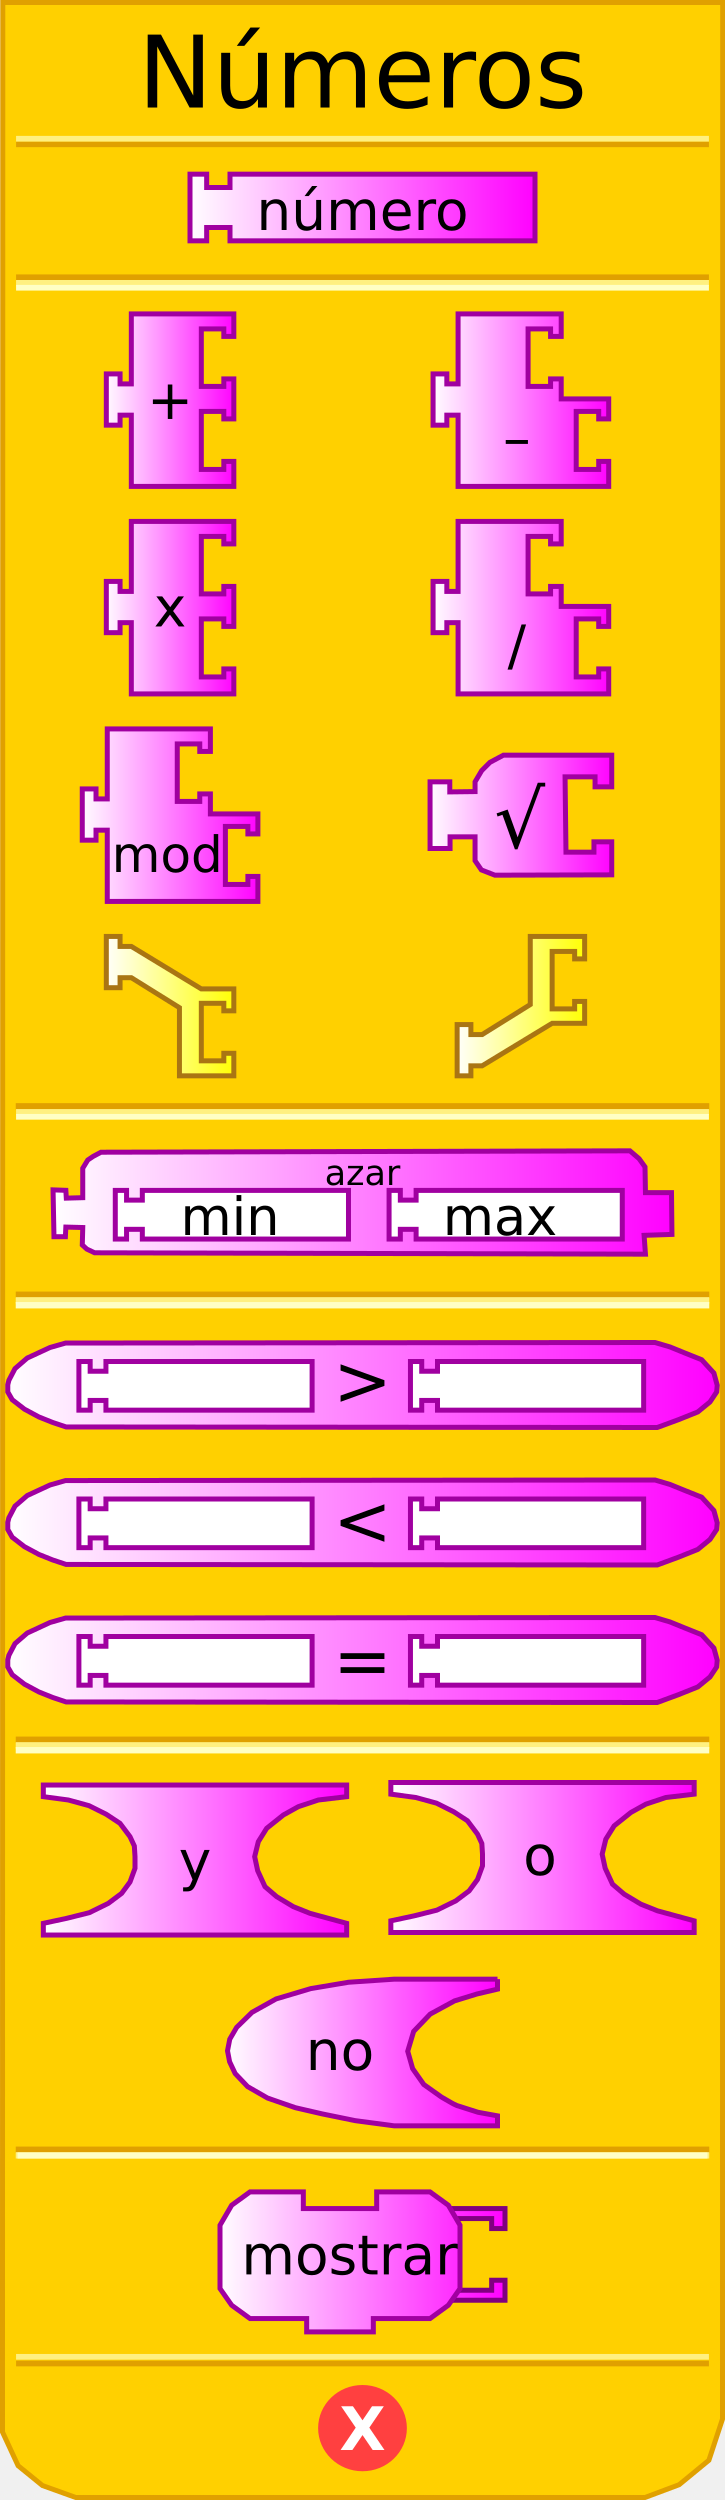
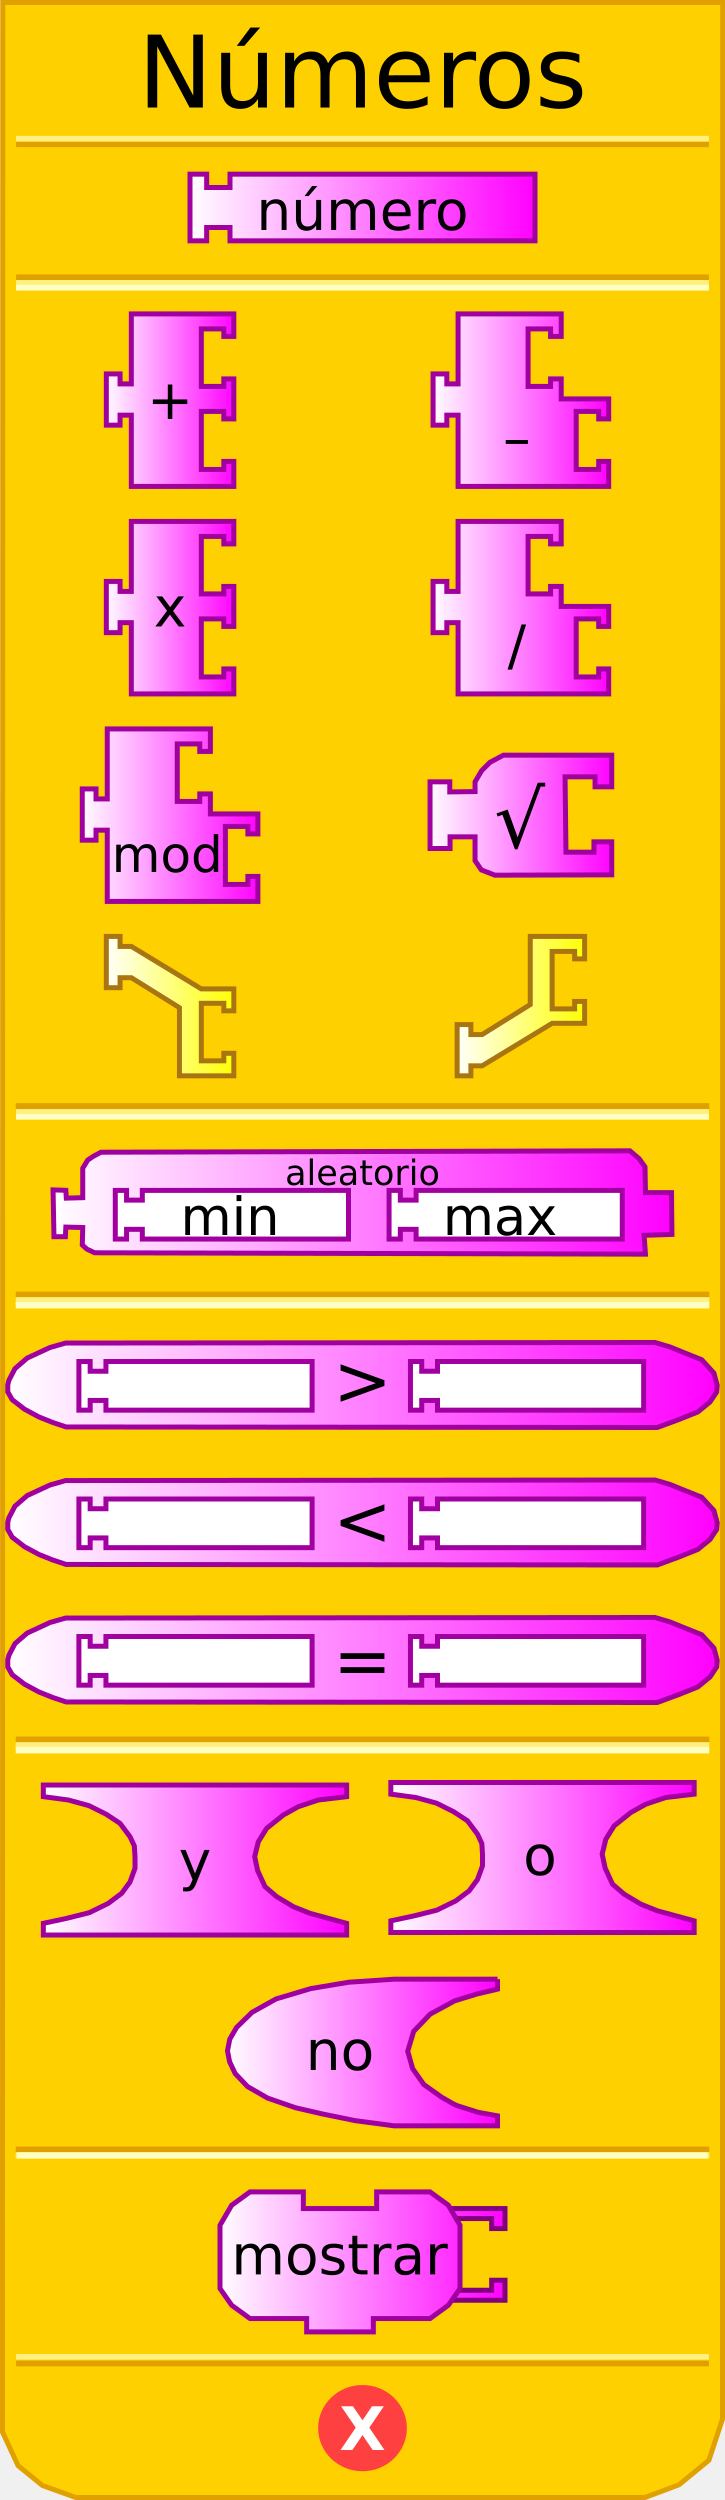
<svg xmlns="http://www.w3.org/2000/svg" xmlns:xlink="http://www.w3.org/1999/xlink" version="1.0" width="145" height="500" id="svg2">
  <defs id="defs94">
    <linearGradient id="linearGradient3405">
      <stop id="stop3407" style="stop-color:#ffffff;stop-opacity:1" offset="0" />
      <stop id="stop3409" style="stop-color:#ffff00;stop-opacity:1" offset="1" />
    </linearGradient>
    <linearGradient id="linearGradient3241">
      <stop id="stop3243" style="stop-color:#ffffff;stop-opacity:1" offset="0" />
      <stop id="stop3245" style="stop-color:#ff00ff;stop-opacity:1" offset="1" />
    </linearGradient>
    <linearGradient x1="37.5" y1="41.5" x2="107.5" y2="41.5" id="linearGradient3247" xlink:href="#linearGradient3241" gradientUnits="userSpaceOnUse" />
    <linearGradient x1="20.764" y1="80.032" x2="47.264" y2="80.032" id="linearGradient3255" xlink:href="#linearGradient3241" gradientUnits="userSpaceOnUse" />
    <linearGradient x1="86.116" y1="80.032" x2="122.241" y2="80.032" id="linearGradient3263" xlink:href="#linearGradient3241" gradientUnits="userSpaceOnUse" />
    <linearGradient x1="20.764" y1="121.533" x2="47.264" y2="121.533" id="linearGradient3271" xlink:href="#linearGradient3241" gradientUnits="userSpaceOnUse" />
    <linearGradient x1="86.116" y1="121.533" x2="122.241" y2="121.533" id="linearGradient3279" xlink:href="#linearGradient3241" gradientUnits="userSpaceOnUse" />
    <linearGradient x1="15.952" y1="163.034" x2="52.077" y2="163.034" id="linearGradient3287" xlink:href="#linearGradient3241" gradientUnits="userSpaceOnUse" />
    <linearGradient x1="79.511" y1="168.499" x2="116.845" y2="168.499" id="linearGradient3295" xlink:href="#linearGradient3241" gradientUnits="userSpaceOnUse" />
    <linearGradient x1="79.511" y1="168.499" x2="116.845" y2="168.499" id="linearGradient3297" xlink:href="#linearGradient3241" gradientUnits="userSpaceOnUse" />
    <linearGradient x1="79.511" y1="168.499" x2="116.845" y2="168.499" id="linearGradient3299" xlink:href="#linearGradient3241" gradientUnits="userSpaceOnUse" />
    <linearGradient x1="79.511" y1="168.499" x2="116.845" y2="168.499" id="linearGradient3301" xlink:href="#linearGradient3241" gradientUnits="userSpaceOnUse" />
    <linearGradient x1="79.511" y1="168.499" x2="116.845" y2="168.499" id="linearGradient3307" xlink:href="#linearGradient3241" gradientUnits="userSpaceOnUse" gradientTransform="translate(6,-5.464714)" />
    <linearGradient x1="10.111" y1="240.5" x2="134.889" y2="240.5" id="linearGradient3315" xlink:href="#linearGradient3241" gradientUnits="userSpaceOnUse" />
    <linearGradient x1="1.055" y1="277" x2="143.945" y2="277" id="linearGradient3323" xlink:href="#linearGradient3241" gradientUnits="userSpaceOnUse" />
    <linearGradient x1="1.055" y1="304.5" x2="143.945" y2="304.5" id="linearGradient3331" xlink:href="#linearGradient3241" gradientUnits="userSpaceOnUse" />
    <linearGradient x1="1.055" y1="332" x2="143.945" y2="332" id="linearGradient3339" xlink:href="#linearGradient3241" gradientUnits="userSpaceOnUse" />
    <linearGradient x1="8.167" y1="372" x2="69.833" y2="372" id="linearGradient3347" xlink:href="#linearGradient3241" gradientUnits="userSpaceOnUse" />
    <linearGradient x1="77.667" y1="371.5" x2="139.333" y2="371.5" id="linearGradient3355" xlink:href="#linearGradient3241" gradientUnits="userSpaceOnUse" />
    <linearGradient x1="13" y1="402.5" x2="68" y2="402.5" id="linearGradient3363" xlink:href="#linearGradient3241" gradientUnits="userSpaceOnUse" />
    <linearGradient x1="13" y1="402.5" x2="68" y2="402.5" id="linearGradient3365" xlink:href="#linearGradient3241" gradientUnits="userSpaceOnUse" />
    <linearGradient x1="13" y1="402.5" x2="68" y2="402.5" id="linearGradient3367" xlink:href="#linearGradient3241" gradientUnits="userSpaceOnUse" />
    <linearGradient x1="13" y1="402.5" x2="68" y2="402.5" id="linearGradient3371" xlink:href="#linearGradient3241" gradientUnits="userSpaceOnUse" gradientTransform="translate(32,8)" />
    <linearGradient x1="13" y1="402.5" x2="68" y2="402.5" id="linearGradient3374" xlink:href="#linearGradient3241" gradientUnits="userSpaceOnUse" gradientTransform="translate(32,8)" />
    <linearGradient x1="80.02" y1="401.941" x2="138.021" y2="401.941" id="linearGradient3382" xlink:href="#linearGradient3241" gradientUnits="userSpaceOnUse" />
    <linearGradient x1="80.02" y1="401.941" x2="138.021" y2="401.941" id="linearGradient3384" xlink:href="#linearGradient3241" gradientUnits="userSpaceOnUse" />
    <linearGradient x1="80.02" y1="401.941" x2="138.021" y2="401.941" id="linearGradient3386" xlink:href="#linearGradient3241" gradientUnits="userSpaceOnUse" />
    <linearGradient x1="80.02" y1="401.941" x2="138.021" y2="401.941" id="linearGradient3388" xlink:href="#linearGradient3241" gradientUnits="userSpaceOnUse" />
    <linearGradient x1="80.02" y1="401.941" x2="138.021" y2="401.941" id="linearGradient3390" xlink:href="#linearGradient3241" gradientUnits="userSpaceOnUse" />
    <linearGradient x1="80.02" y1="401.941" x2="138.021" y2="401.941" id="linearGradient3394" xlink:href="#linearGradient3241" gradientUnits="userSpaceOnUse" gradientTransform="translate(-36.52058,50.43926)" />
    <linearGradient x1="80.02" y1="401.941" x2="138.021" y2="401.941" id="linearGradient3397" xlink:href="#linearGradient3241" gradientUnits="userSpaceOnUse" gradientTransform="translate(-36.52058,50.43926)" />
    <linearGradient x1="80.02" y1="401.941" x2="138.021" y2="401.941" id="linearGradient3400" xlink:href="#linearGradient3241" gradientUnits="userSpaceOnUse" gradientTransform="translate(-36.52058,50.43926)" />
    <linearGradient x1="80.02" y1="401.941" x2="138.021" y2="401.941" id="linearGradient3403" xlink:href="#linearGradient3241" gradientUnits="userSpaceOnUse" gradientTransform="translate(-36.52058,50.43926)" />
    <linearGradient x1="20.764" y1="201.223" x2="47.264" y2="201.223" id="linearGradient3411" xlink:href="#linearGradient3405" gradientUnits="userSpaceOnUse" />
    <linearGradient x1="90.928" y1="201.223" x2="117.428" y2="201.223" id="linearGradient3419" xlink:href="#linearGradient3405" gradientUnits="userSpaceOnUse" />
  </defs>
  <path d="M 0.559,0.5 L 0.497,486.41 L 3.621,493.143 L 8.495,497.107 L 15.156,499.503 L 128.981,499.503 L 135.83,496.939 L 141.779,492.047 L 144.503,483.792 L 144.541,0.5 L 0.559,0.5 z" id="path25" style="fill:#ffd000;fill-opacity:1;stroke:#e0a000;stroke-width:1px;stroke-opacity:1" />
  <rect width="137.569" height="0.14" x="3.715" y="221.198" id="rect27" style="opacity:1;fill:#ffd000;fill-opacity:1;stroke:#e0a000;stroke-width:1.136;stroke-opacity:1" />
  <rect width="137.569" height="0.14" x="3.715" y="222.314" id="rect29" style="opacity:1;fill:#ffd000;fill-opacity:1;stroke:#fff080;stroke-width:1;stroke-opacity:1" />
  <rect width="137.569" height="0.14" x="3.715" y="223.292" id="rect31" style="opacity:1;fill:#ffd000;fill-opacity:1;stroke:#ffffc4;stroke-width:1;stroke-opacity:1" />
  <rect width="137.569" height="0.14" x="3.715" y="55.383" id="rect33" style="opacity:1;fill:#ffd000;fill-opacity:1;stroke:#e0a000;stroke-width:1;stroke-opacity:1" />
  <rect width="137.569" height="0.14" x="3.715" y="56.499" id="rect35" style="opacity:1;fill:#ffd000;fill-opacity:1;stroke:#fff080;stroke-width:1;stroke-opacity:1" />
  <rect width="137.569" height="0.14" x="3.715" y="57.477" id="rect37" style="opacity:1;fill:#ffd000;fill-opacity:1;stroke:#ffffc4;stroke-width:1;stroke-opacity:1" />
  <rect width="137.569" height="0.14" x="3.715" y="-28.932" transform="scale(1,-1)" id="rect39" style="opacity:1;fill:#ffd000;fill-opacity:1;stroke:#e0a000;stroke-width:1;stroke-opacity:1" />
  <rect width="137.569" height="0.14" x="3.715" y="-27.816" transform="scale(1,-1)" id="rect41" style="opacity:1;fill:#ffd000;fill-opacity:1;stroke:#fff080;stroke-width:1;stroke-opacity:1" />
  <rect width="137.569" height="0.14" x="3.715" y="-472.771" transform="scale(1,-1)" id="rect43" style="opacity:1;fill:#ffd000;fill-opacity:1;stroke:#e0a000;stroke-width:1;stroke-opacity:1" />
  <rect width="137.569" height="0.14" x="3.715" y="-471.432" transform="scale(1,-1)" id="rect45" style="opacity:1;fill:#ffd000;fill-opacity:1;stroke:#fff080;stroke-width:1;stroke-opacity:1" />
  <path d="M 79.5,438.375 C 79.5,442.862 75.75,446.5 71.125,446.5 C 66.5,446.5 62.75,442.862 62.75,438.375 C 62.75,433.888 66.5,430.25 71.125,430.25 C 75.75,430.25 79.5,433.888 79.5,438.375 L 79.5,438.375 z" transform="translate(1.375,47.25098)" id="path47" style="fill:#ff4040;fill-opacity:1;stroke:#ff4040;stroke-width:1;stroke-opacity:1" />
  <text id="text49" style="font-size:12px;font-variant:normal;font-weight:bold;font-stretch:normal;text-align:start;line-height:125%;writing-mode:lr-tb;text-anchor:start;fill:#ffffff;fill-opacity:1;stroke:none;stroke-width:1px;stroke-opacity:1;font-family:Bitstream Vera Sans;-inkscape-font-specification:Bitstream Vera Sans Bold">
    <tspan x="67.88" y="490" id="tspan51" style="font-size:12px">X</tspan>
  </text>
  <text id="text53" style="font-size:12px;text-align:center;text-anchor:middle;font-family:Bitstream Vera Sans">
    <tspan x="72.5" y="21.5" id="tspan2796" style="font-size:20px">Números</tspan>
  </text>
  <rect width="137.569" height="0.14" x="3.715" y="258.883" id="rect56" style="opacity:1;fill:#ffd000;fill-opacity:1;stroke:#e0a000;stroke-width:1.136;stroke-opacity:1" />
  <rect width="137.569" height="0.14" x="3.715" y="259.999" id="rect58" style="opacity:1;fill:#ffd000;fill-opacity:1;stroke:#fff080;stroke-width:1.136;stroke-opacity:1" />
  <rect width="137.569" height="0.14" x="3.715" y="260.977" id="rect60" style="opacity:1;fill:#ffd000;fill-opacity:1;stroke:#ffffc4;stroke-width:1.136;stroke-opacity:1" />
  <rect width="137.569" height="0.14" x="3.715" y="347.883" id="rect62" style="opacity:1;fill:#ffd000;fill-opacity:1;stroke:#e0a000;stroke-width:1.136;stroke-opacity:1" />
  <rect width="137.569" height="0.14" x="3.715" y="348.999" id="rect64" style="opacity:1;fill:#ffd000;fill-opacity:1;stroke:#fff080;stroke-width:1.136;stroke-opacity:1" />
  <rect width="137.569" height="0.14" x="3.715" y="349.977" id="rect66" style="opacity:1;fill:#ffd000;fill-opacity:1;stroke:#ffffc4;stroke-width:1.136;stroke-opacity:1" />
  <rect width="137.569" height="0.14" x="3.715" y="429.883" id="rect68" style="opacity:1;fill:#ffd000;fill-opacity:1;stroke:#e0a000;stroke-width:1.136;stroke-opacity:1" />
  <rect width="137.569" height="0.14" x="3.715" y="430.999" id="rect70" style="opacity:1;fill:#ffd000;fill-opacity:1;stroke:#fff080;stroke-width:1.136;stroke-opacity:1" />
  <rect width="137" height="0.2" x="4" y="431" id="rect72" style="opacity:1;fill:#ffd000;fill-opacity:1;stroke:#ffffc4;stroke-width:1;stroke-opacity:1" />
  <path d="M 38,34.833 L 41.333,34.833 L 41.333,37.5 L 46,37.5 L 46,34.833 L 107,34.833 L 107,48.167 L 46,48.167 L 46,45.5 L 41.333,45.5 L 41.333,48.167 L 38,48.167 L 38,34.833 z" id="path74" style="fill:url(#linearGradient3247);fill-opacity:1;stroke:#a000a0;stroke-width:1;stroke-opacity:1" />
  <path d="M 122.345,151.032 L 100.678,151.032 L 97.986,152.475 L 96.341,154.121 L 95.011,156.365 L 95.011,158.316 L 89.957,158.382 L 89.957,156.365 L 86.011,156.365 L 86.011,169.699 L 90.011,169.699 L 90.011,167.365 L 95.011,167.365 L 95.011,172.14 L 96.277,173.983 L 98.976,175.036 L 122.345,174.971 L 122.345,168.365 L 118.79,168.365 L 118.79,170.428 L 113.195,170.428 L 113.012,155.365 L 119.012,155.365 L 119.012,157.365 L 122.345,157.365 L 122.345,151.032 z" id="path106" style="fill:url(#linearGradient3307);fill-opacity:1;stroke:#a000a0;stroke-width:1;stroke-opacity:1" />
  <g transform="translate(1.935952,12.53529)" id="g108" style="fill:#000000;fill-opacity:1">
    <text id="text110" style="font-size:8px;text-align:center;text-anchor:middle;fill:#000000;fill-opacity:1;font-family:Bitstream Vera Sans">
      <tspan x="102" y="157" id="tspan112" style="font-size:16px;fill:#000000;fill-opacity:1">√</tspan>
    </text>
  </g>
  <path d="M 125.544,230.168 L 20.203,230.443 L 18.65,231.269 L 17.554,232.004 L 16.549,233.657 L 16.549,239.536 L 13.26,239.627 L 13.169,238.066 L 10.611,237.974 L 10.794,247.343 L 13.077,247.343 L 13.169,245.414 L 16.549,245.506 L 16.457,248.996 L 17.371,249.823 L 18.924,250.557 L 129.091,250.833 L 128.817,247.067 L 134.389,246.883 L 134.298,238.525 L 129.091,238.525 L 128.999,233.382 L 127.812,231.729 L 125.985,230.167 L 125.544,230.168 L 125.544,230.168" id="path114" style="fill:url(#linearGradient3315);fill-opacity:1;stroke:#a000a0;stroke-width:1;stroke-opacity:1" />
  <path d="M 23.057,238.079 L 25.311,238.079 L 25.311,240.025 L 28.465,240.025 L 28.465,238.079 L 69.698,238.079 L 69.698,247.81 L 28.465,247.81 L 28.465,245.864 L 25.311,245.864 L 25.311,247.81 L 23.057,247.81 L 23.057,238.079 z" id="path116" style="fill:#ffffff;fill-opacity:1;stroke:#a000a0;stroke-width:1;stroke-opacity:1" />
  <path d="M 77.814,238.079 L 80.067,238.079 L 80.067,240.025 L 83.221,240.025 L 83.221,238.079 L 124.455,238.079 L 124.455,247.81 L 83.221,247.81 L 83.221,245.864 L 80.067,245.864 L 80.067,247.81 L 77.814,247.81 L 77.814,238.079 z" id="path118" style="fill:#ffffff;fill-opacity:1;stroke:#a000a0;stroke-width:1;stroke-opacity:1" />
  <text y="48" id="text120" style="font-size:8px;text-align:center;text-anchor:middle;font-family:Bitstream Vera Sans">
-     <tspan x="72.5" y="237" id="tspan122" style="font-size:7px">azar</tspan>
+     <tspan x="72.5" y="237" id="tspan122" style="font-size:7px">aleatorio</tspan>
  </text>
  <path d="M 131.001,323.5 L 13.111,323.611 L 9.999,324.5 L 5.444,326.611 L 2.999,328.722 L 1.777,331.056 L 1.555,331.944 L 1.555,333.389 L 2.444,334.944 L 4.888,336.833 L 7.777,338.389 L 10.555,339.5 L 13.222,340.389 L 131.445,340.5 L 135.667,338.945 L 139.556,337.389 L 142.001,335.389 L 143.334,333.389 L 143.445,332.056 L 142.778,329.611 L 140.334,326.944 L 137.001,325.611 L 134.001,324.389 L 131.001,323.5 z" id="path124" style="fill:url(#linearGradient3339);fill-opacity:1;stroke:#a000a0;stroke-width:1;stroke-opacity:1" />
  <path d="M 15.78,327.302 L 18.033,327.302 L 18.033,329.248 L 21.187,329.248 L 21.187,327.302 L 62.421,327.302 L 62.421,337.032 L 21.187,337.032 L 21.187,335.086 L 18.033,335.086 L 18.033,337.032 L 15.78,337.032 L 15.78,327.302 z" id="path126" style="fill:#ffffff;fill-opacity:1;stroke:#a000a0;stroke-width:1;stroke-opacity:1" />
  <path d="M 82.091,327.302 L 84.345,327.302 L 84.345,329.248 L 87.499,329.248 L 87.499,327.302 L 128.732,327.302 L 128.732,337.032 L 87.499,337.032 L 87.499,335.086 L 84.345,335.086 L 84.345,337.032 L 82.091,337.032 L 82.091,327.302 z" id="path128" style="fill:#ffffff;fill-opacity:1;stroke:#a000a0;stroke-width:1;stroke-opacity:1" />
  <text y="14" id="text130" style="font-size:5px;text-align:center;text-anchor:middle;font-family:Bitstream Vera Sans">
    <tspan x="72.5" y="337" id="tspan132" style="font-size:14px">=</tspan>
  </text>
  <path d="M 131.001,296 L 13.111,296.111 L 9.999,297 L 5.444,299.111 L 2.999,301.222 L 1.777,303.556 L 1.555,304.444 L 1.555,305.889 L 2.444,307.444 L 4.888,309.333 L 7.777,310.889 L 10.555,312 L 13.222,312.889 L 131.445,313 L 135.667,311.445 L 139.556,309.889 L 142.001,307.889 L 143.334,305.889 L 143.445,304.556 L 142.778,302.111 L 140.334,299.444 L 137.001,298.111 L 134.001,296.889 L 131.001,296 z" id="path134" style="fill:url(#linearGradient3331);fill-opacity:1;stroke:#a000a0;stroke-width:1;stroke-opacity:1" />
  <path d="M 15.78,299.802 L 18.033,299.802 L 18.033,301.748 L 21.187,301.748 L 21.187,299.802 L 62.421,299.802 L 62.421,309.532 L 21.187,309.532 L 21.187,307.586 L 18.033,307.586 L 18.033,309.532 L 15.78,309.532 L 15.78,299.802 z" id="path136" style="fill:#ffffff;fill-opacity:1;stroke:#a000a0;stroke-width:1;stroke-opacity:1" />
  <path d="M 82.091,299.802 L 84.345,299.802 L 84.345,301.748 L 87.499,301.748 L 87.499,299.802 L 128.732,299.802 L 128.732,309.532 L 87.499,309.532 L 87.499,307.586 L 84.345,307.586 L 84.345,309.532 L 82.091,309.532 L 82.091,299.802 z" id="path138" style="fill:#ffffff;fill-opacity:1;stroke:#a000a0;stroke-width:1;stroke-opacity:1" />
  <text y="26" id="text140" style="font-size:5px;text-align:center;text-anchor:middle;font-family:Bitstream Vera Sans">
    <tspan x="72.5" y="309" id="tspan142" style="font-size:14px">&lt;</tspan>
  </text>
  <path d="M 131.001,268.5 L 13.111,268.611 L 9.999,269.5 L 5.444,271.611 L 2.999,273.722 L 1.777,276.056 L 1.555,276.944 L 1.555,278.389 L 2.444,279.944 L 4.888,281.833 L 7.777,283.389 L 10.555,284.5 L 13.222,285.389 L 131.445,285.5 L 135.667,283.945 L 139.556,282.389 L 142.001,280.389 L 143.334,278.389 L 143.445,277.056 L 142.778,274.611 L 140.334,271.944 L 137.001,270.611 L 134.001,269.389 L 131.001,268.5 z" id="path144" style="fill:url(#linearGradient3323);fill-opacity:1;stroke:#a000a0;stroke-width:1;stroke-opacity:1" />
  <path d="M 15.78,272.302 L 18.033,272.302 L 18.033,274.248 L 21.187,274.248 L 21.187,272.302 L 62.421,272.302 L 62.421,282.032 L 21.187,282.032 L 21.187,280.086 L 18.033,280.086 L 18.033,282.032 L 15.78,282.032 L 15.78,272.302 z" id="path146" style="fill:#ffffff;fill-opacity:1;stroke:#a000a0;stroke-width:1;stroke-opacity:1" />
  <path d="M 82.091,272.302 L 84.345,272.302 L 84.345,274.248 L 87.499,274.248 L 87.499,272.302 L 128.732,272.302 L 128.732,282.032 L 87.499,282.032 L 87.499,280.086 L 84.345,280.086 L 84.345,282.032 L 82.091,282.032 L 82.091,272.302 z" id="path148" style="fill:#ffffff;fill-opacity:1;stroke:#a000a0;stroke-width:1;stroke-opacity:1" />
  <text y="42" id="text150" style="font-size:5px;text-align:center;text-anchor:middle;font-family:Bitstream Vera Sans">
    <tspan x="72.5" y="281" id="tspan152" style="font-size:14px">&gt;</tspan>
  </text>
  <path d="M 8.667,357 L 69.333,357 L 69.333,359.333 L 63.667,360 L 59.667,361.333 L 56.667,363 L 53.333,365.667 L 51.667,368.333 L 50.933,371.333 L 51.533,374.133 L 53,377.333 L 55.333,379.333 L 58.667,381.333 L 62,382.667 L 65.667,383.667 L 69.333,384.667 L 69.333,387 L 8.667,387 L 8.667,384.667 L 13.333,383.667 L 17.867,382.533 L 21.667,380.667 L 24.333,378.667 L 26,376.4 L 27,373.667 L 27,371.333 L 26.867,369.2 L 26,367.333 L 24,364.667 L 21.267,362.867 L 17.8,361.133 L 13.667,360 L 8.667,359.333 L 8.667,357 z" id="path154" style="fill:url(#linearGradient3347);fill-opacity:1;stroke:#a000a0;stroke-width:1px;stroke-opacity:1" />
  <text y="12" id="text156" style="font-size:8px;text-align:center;text-anchor:middle;font-family:Bitstream Vera Sans">
    <tspan x="39" y="376" id="tspan158" style="font-size:11px">y</tspan>
  </text>
  <path d="M 78.167,356.5 L 138.833,356.5 L 138.833,358.833 L 133.167,359.5 L 129.167,360.833 L 126.167,362.5 L 122.833,365.167 L 121.167,367.833 L 120.433,370.833 L 121.033,373.633 L 122.5,376.833 L 124.833,378.833 L 128.167,380.833 L 131.5,382.167 L 135.167,383.167 L 138.833,384.167 L 138.833,386.5 L 78.167,386.5 L 78.167,384.167 L 82.833,383.167 L 87.367,382.033 L 91.167,380.167 L 93.833,378.167 L 95.5,375.9 L 96.5,373.167 L 96.5,370.833 L 96.367,368.7 L 95.5,366.833 L 93.5,364.167 L 90.767,362.367 L 87.3,360.633 L 83.167,359.5 L 78.167,358.833 L 78.167,356.5 z" id="path160" style="fill:url(#linearGradient3355);fill-opacity:1;stroke:#a000a0;stroke-width:1px;stroke-opacity:1" />
  <text y="12" id="text162" style="font-size:8px;text-align:center;text-anchor:middle;font-family:Bitstream Vera Sans">
    <tspan x="108" y="375" id="tspan164" style="font-size:11px">o</tspan>
  </text>
  <path d="M 99.5,395.833 L 78.833,395.833 L 69.703,396.449 L 62.144,397.723 L 55.213,399.786 L 50.406,402.468 L 47.326,405.478 L 45.952,407.834 L 45.5,410.167 L 45.92,412.351 L 47.033,414.706 L 49.521,417.322 L 53.509,419.611 L 59.067,421.538 L 64.471,422.786 L 71.036,424.128 L 78.833,425.167 L 99.5,425.167 L 99.5,423.167 L 95.613,422.456 L 91.401,421.118 C 90.256,420.594 90.749,420.811 88.296,419.415 L 84.757,416.901 L 82.53,413.726 L 81.544,410.252 L 82.728,406.288 L 86.033,402.827 L 90.902,400.179 L 95.383,398.799 L 99.5,397.833 L 99.5,395.833" id="path166" style="fill:url(#linearGradient3374);fill-opacity:1;stroke:#a000a0;stroke-width:1;stroke-opacity:1" />
  <text x="0" y="8" id="text168" style="font-size:8px;text-align:center;text-anchor:middle;fill:#000000;fill-opacity:1;font-family:Bitstream Vera Sans">
    <tspan x="68" y="414" id="tspan170" style="font-size:11px;fill:#000000;fill-opacity:1">no</tspan>
  </text>
  <path d="M 90,441.714 L 101,441.714 L 101,445.714 L 98.333,445.714 L 98.333,443.714 L 91.333,443.714" id="path172" style="fill:url(#linearGradient3403);fill-opacity:1;stroke:#800080;stroke-width:1;stroke-opacity:1" />
  <path d="M 90,460.047 L 101,460.047 L 101,456.047 L 98.333,456.047 L 98.333,458.047 L 91.333,458.047" id="path174" style="fill:url(#linearGradient3400);fill-opacity:1;stroke:#800080;stroke-width:1;stroke-opacity:1" />
  <path d="M 75.333,438.38 C 86,438.38 86,438.38 86,438.38 L 89.667,441.047 L 92,445.047 L 92,457.714 L 89.667,461.047 L 86,463.714 L 74.667,463.714 L 74.667,463.714 L 74.667,466.381 L 61.333,466.381 L 61.333,463.714 L 50,463.714 L 46.333,461.047 L 44,457.714 L 44,445.047 L 46.333,441.047 L 50,438.38 L 60.667,438.38 L 60.667,441.714 L 75.333,441.714 L 75.333,438.38 z" id="path176" style="fill:url(#linearGradient3397);fill-opacity:1;stroke:#a000a0;stroke-width:1;stroke-opacity:1" />
-   <text x="-0.083" y="3.881" id="text178" style="font-size:12px;text-align:center;text-anchor:middle;fill:#000000;fill-opacity:1;font-family:Bitstream Vera Sans">
-     <tspan x="69.917" y="454.881" id="tspan180" style="font-size:11px;fill:#000000;fill-opacity:1">mostrar</tspan>
+   <text x="-2.083" y="3.881" id="text178" style="font-size:12px;text-align:center;text-anchor:middle;fill:#000000;fill-opacity:1;font-family:Bitstream Vera Sans">
+     <tspan x="67.917" y="454.881" id="tspan180" style="font-size:11px;fill:#000000;fill-opacity:1">mostrar</tspan>
  </text>
  <text id="text182" style="font-size:12px;text-align:center;text-anchor:middle;font-family:Bitstream Vera Sans">
    <tspan x="72.5" y="46" id="tspan184" style="font-size:11px">número</tspan>
  </text>
  <text y="48" id="text186" style="font-size:10.5px;text-align:center;text-anchor:middle;font-family:Bitstream Vera Sans">
    <tspan x="46" y="247" id="tspan188" style="font-size:10.5px">min</tspan>
  </text>
  <text y="48" id="text190" style="font-size:10px;text-align:center;text-anchor:middle;font-family:Bitstream Vera Sans">
    <tspan x="100" y="247" id="tspan192" style="font-size:10.5px">max</tspan>
  </text>
  <path d="M 35.889,215.16 L 46.764,215.16 L 46.764,210.66 L 44.764,210.66 L 44.764,212.16 L 40.264,212.16 L 40.264,200.66 L 44.764,200.66 L 44.764,202.16 L 46.764,202.16 L 46.764,197.785 L 40.264,197.785 L 26.264,189.285 L 24.014,189.285 L 24.014,187.285 L 21.264,187.285 L 21.264,197.535 L 24.014,197.535 L 24.014,195.535 L 26.264,195.535 L 35.889,201.535 L 35.889,215.16 z" id="path10" style="fill:url(#linearGradient3411);fill-opacity:1;stroke:#a97513;stroke-width:1;stroke-miterlimit:4;stroke-dasharray:none;stroke-opacity:1" />
  <path d="M 106.053,187.285 L 116.928,187.285 L 116.928,191.785 L 114.928,191.785 L 114.928,190.285 L 110.428,190.285 L 110.428,201.785 L 114.928,201.785 L 114.928,200.285 L 116.928,200.285 L 116.928,204.66 L 110.428,204.66 L 96.428,213.16 L 94.178,213.16 L 94.178,215.16 L 91.428,215.16 L 91.428,204.91 L 94.178,204.91 L 94.178,206.91 L 96.428,206.91 L 106.053,200.91 L 106.053,187.285 z" id="path2796" style="fill:url(#linearGradient3419);fill-opacity:1;stroke:#a97513;stroke-width:1;stroke-miterlimit:4;stroke-dasharray:none;stroke-opacity:1" />
  <path d="M 26.264,62.782 L 46.764,62.782 L 46.764,67.282 L 44.764,67.282 L 44.764,65.782 L 40.264,65.782 L 40.264,77.282 L 44.764,77.282 L 44.764,75.782 L 46.764,75.782 L 46.764,83.782 L 44.764,83.782 L 44.764,82.282 L 40.264,82.282 L 40.264,93.887 L 44.764,93.887 L 44.764,92.282 L 46.764,92.282 L 46.764,97.282 L 26.264,97.282 L 26.264,83.032 L 24.014,83.032 L 24.014,85.032 L 21.264,85.032 L 21.264,74.782 L 24.014,74.782 L 24.014,76.782 L 26.264,76.782 L 26.264,62.782 z" id="path3132" style="fill:url(#linearGradient3255);fill-opacity:1;stroke:#a000a0;stroke-width:1;stroke-miterlimit:4;stroke-dasharray:none;stroke-opacity:1" />
  <text x="21.014" y="70.794" id="text3134" style="font-size:6px;text-align:center;text-anchor:middle;font-family:Bitstream Vera Sans">
    <tspan x="34.014" y="83.794" id="tspan3136" style="font-size:11px">+</tspan>
  </text>
  <path d="M 26.264,104.283 L 46.764,104.283 L 46.764,108.783 L 44.764,108.783 L 44.764,107.283 L 40.264,107.283 L 40.264,118.783 L 44.764,118.783 L 44.764,117.283 L 46.764,117.283 L 46.764,125.283 L 44.764,125.283 L 44.764,123.783 L 40.264,123.783 L 40.264,135.388 L 44.764,135.388 L 44.764,133.783 L 46.764,133.783 L 46.764,138.783 L 26.264,138.783 L 26.264,124.533 L 24.014,124.533 L 24.014,126.533 L 21.264,126.533 L 21.264,116.283 L 24.014,116.283 L 24.014,118.283 L 26.264,118.283 L 26.264,104.283 z" id="path3441" style="fill:url(#linearGradient3271);fill-opacity:1;stroke:#a000a0;stroke-width:1;stroke-miterlimit:4;stroke-dasharray:none;stroke-opacity:1" />
  <text x="21.014" y="112.295" id="text3443" style="font-size:6px;text-align:center;text-anchor:middle;font-family:Bitstream Vera Sans">
    <tspan x="34.014" y="125.295" id="tspan3445" style="font-size:11px">x</tspan>
  </text>
  <path d="M 91.616,62.782 L 112.241,62.782 L 112.241,67.282 L 110.116,67.282 L 110.116,65.782 L 105.616,65.782 L 105.616,77.282 L 110.116,77.282 L 110.116,75.782 L 112.241,75.782 L 112.241,79.782 L 121.741,79.782 L 121.741,83.782 L 119.741,83.782 L 119.741,82.282 L 115.241,82.282 L 115.241,93.887 L 119.741,93.887 L 119.741,92.282 L 121.741,92.282 L 121.741,97.282 L 91.616,97.282 L 91.616,83.032 L 89.366,83.032 L 89.366,85.032 L 86.616,85.032 L 86.616,74.782 L 89.366,74.782 L 89.366,76.782 L 91.616,76.782 L 91.616,62.782 z" id="path4413" style="fill:url(#linearGradient3263);fill-opacity:1;stroke:#a000a0;stroke-width:1;stroke-miterlimit:4;stroke-dasharray:none;stroke-opacity:1" />
  <text x="90.366" y="70.794" id="text4415" style="font-size:6px;text-align:center;text-anchor:middle;stroke-width:1;stroke-miterlimit:4;stroke-dasharray:none;font-family:Bitstream Vera Sans">
    <tspan x="103.366" y="91.407" id="tspan4417" style="font-size:11px;stroke-width:1;stroke-miterlimit:4;stroke-dasharray:none">–</tspan>
  </text>
  <path d="M 91.616,104.283 L 112.241,104.283 L 112.241,108.783 L 110.116,108.783 L 110.116,107.283 L 105.616,107.283 L 105.616,118.783 L 110.116,118.783 L 110.116,117.283 L 112.241,117.283 L 112.241,121.283 L 121.741,121.283 L 121.741,125.283 L 119.741,125.283 L 119.741,123.783 L 115.241,123.783 L 115.241,135.388 L 119.741,135.388 L 119.741,133.783 L 121.741,133.783 L 121.741,138.783 L 91.616,138.783 L 91.616,124.533 L 89.366,124.533 L 89.366,126.533 L 86.616,126.533 L 86.616,116.283 L 89.366,116.283 L 89.366,118.283 L 91.616,118.283 L 91.616,104.283 z" id="path4435" style="fill:url(#linearGradient3279);fill-opacity:1;stroke:#a000a0;stroke-width:1;stroke-miterlimit:4;stroke-dasharray:none;stroke-opacity:1" />
  <text x="90.366" y="112.295" id="text4437" style="font-size:6px;text-align:center;text-anchor:middle;font-family:Bitstream Vera Sans">
    <tspan x="103.366" y="132.908" id="tspan4439" style="font-size:11px">/</tspan>
  </text>
  <path d="M 21.452,145.784 L 42.077,145.784 L 42.077,150.284 L 39.952,150.284 L 39.952,148.784 L 35.452,148.784 L 35.452,160.284 L 39.952,160.284 L 39.952,158.784 L 42.077,158.784 L 42.077,162.784 L 51.577,162.784 L 51.577,166.784 L 49.577,166.784 L 49.577,165.284 L 45.077,165.284 L 45.077,176.889 L 49.577,176.889 L 49.577,175.284 L 51.577,175.284 L 51.577,180.284 L 21.452,180.284 L 21.452,166.034 L 19.202,166.034 L 19.202,168.034 L 16.452,168.034 L 16.452,157.784 L 19.202,157.784 L 19.202,159.784 L 21.452,159.784 L 21.452,145.784 z" id="path4445" style="fill:url(#linearGradient3287);fill-opacity:1;stroke:#a000a0;stroke-width:1;stroke-miterlimit:4;stroke-dasharray:none;stroke-opacity:1" />
  <text x="20.449" y="153.796" id="text4447" style="font-size:6px;text-align:center;text-anchor:middle;font-family:Bitstream Vera Sans">
    <tspan x="33.449" y="174.409" id="tspan4449" style="font-size:10px">mod</tspan>
  </text>
</svg>
